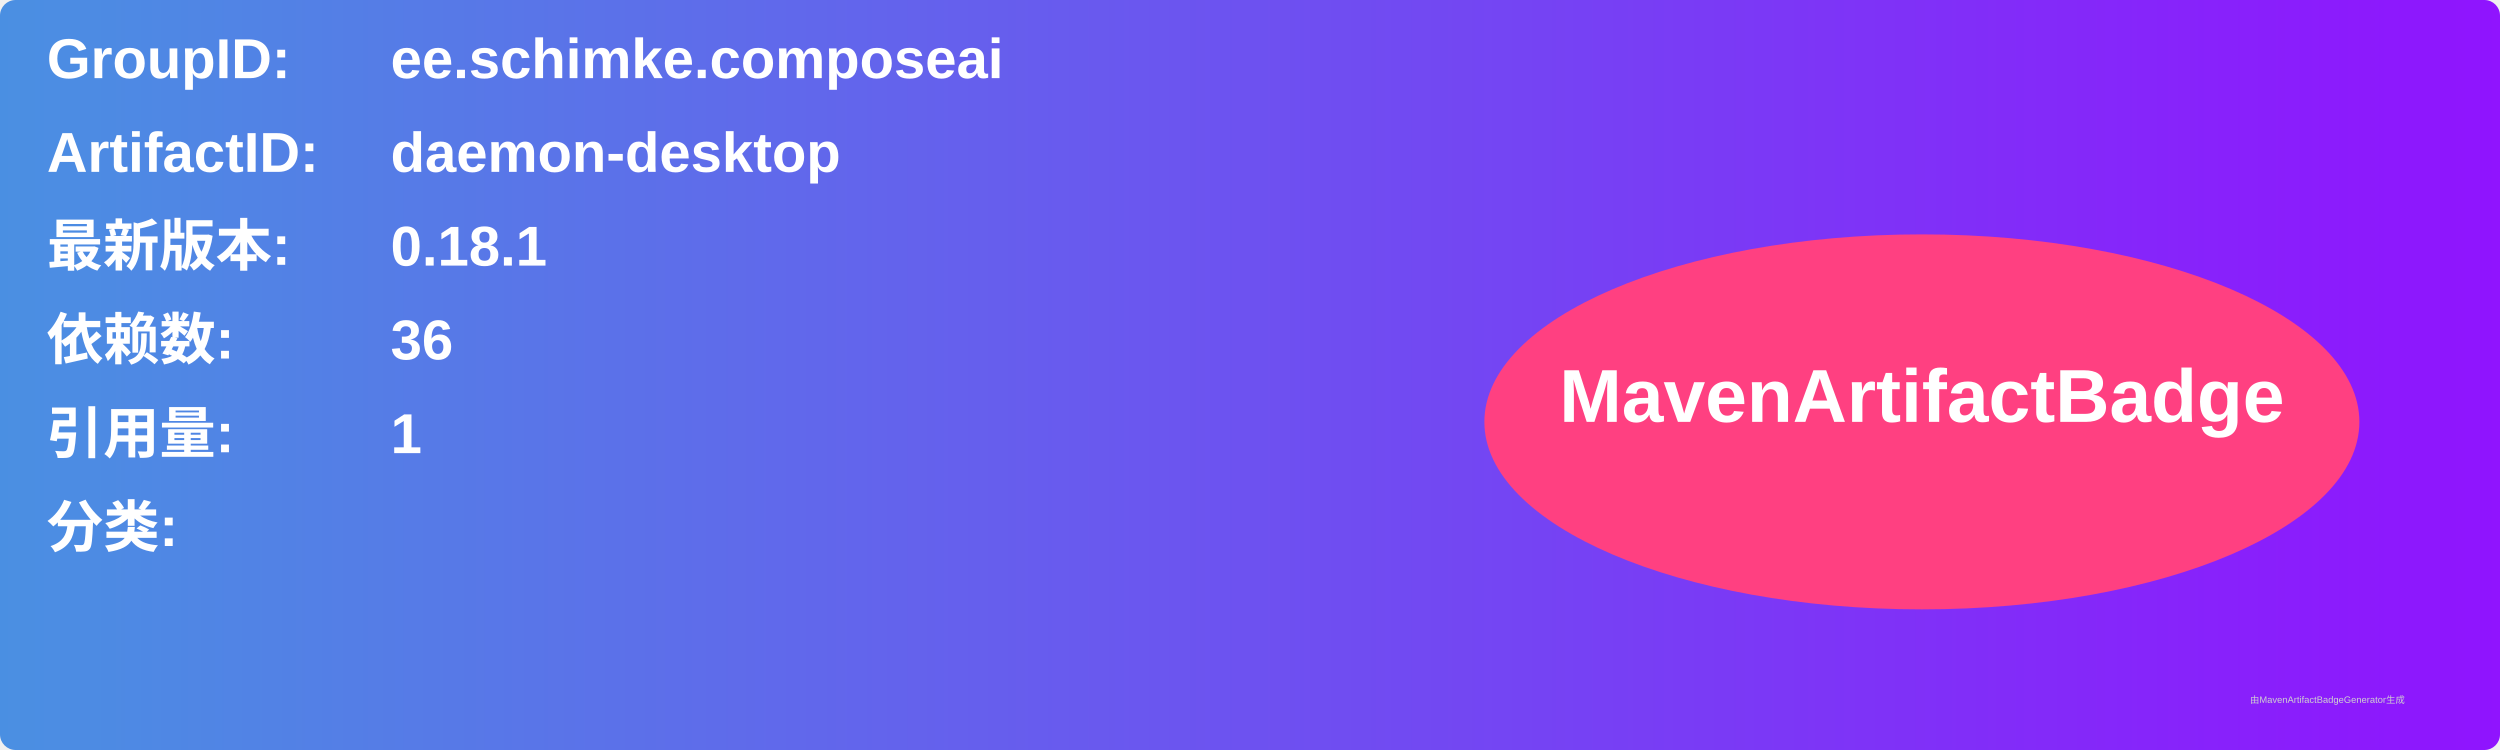
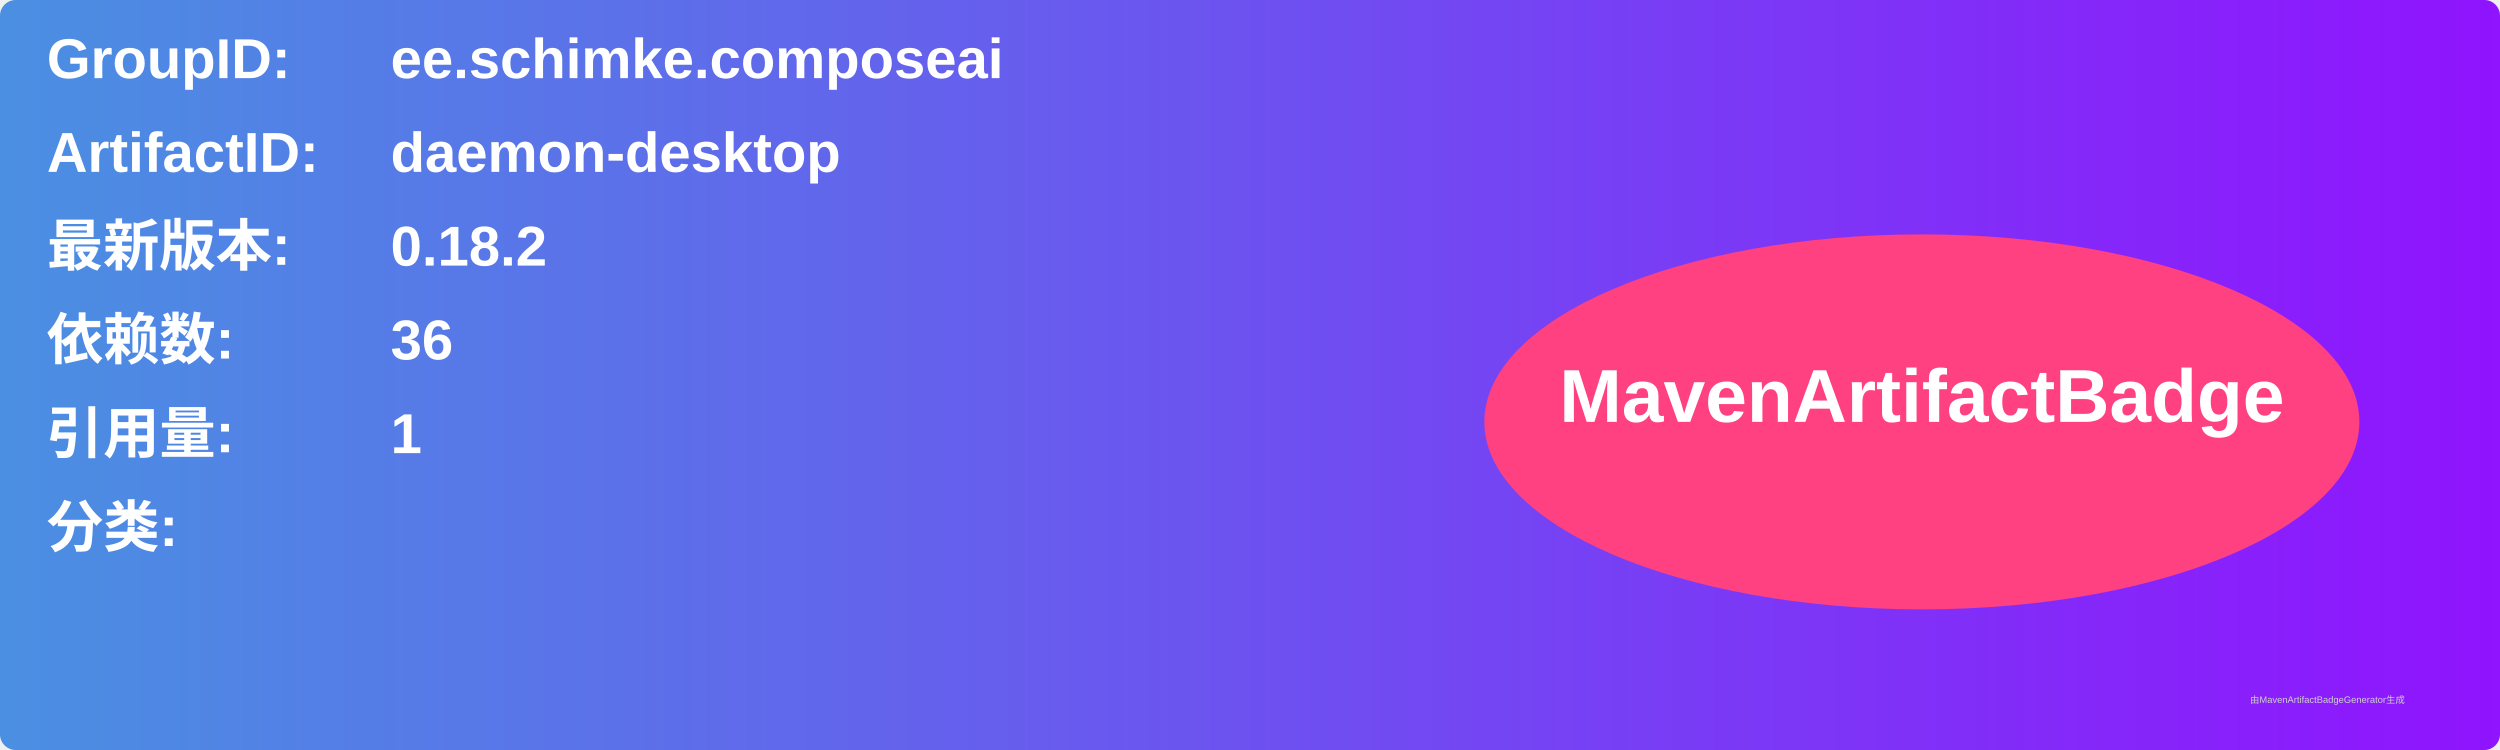
<svg xmlns="http://www.w3.org/2000/svg" width="800" height="240" viewBox="0 0 800 240">
  <linearGradient id="grad" x1="0%" y1="0%" x2="100%" y2="0%">
    <stop offset="0%" stop-color="#4a90e2" />
    <stop offset="100%" stop-color="#9013fe" />
  </linearGradient>
  <rect width="100%" height="100%" rx="5" ry="5" fill="url(#grad)" />
  <g transform="translate(15, 15)">
    <text x="0" y="10" font-family="Arial" font-size="18" fill="white" font-weight="bold" width="260">GroupID:</text>
    <text x="110" y="10" font-family="Arial" font-size="18" fill="white" font-weight="bold" width="460">ee.schimke.composeai</text>
    <text x="0" y="40" font-family="Arial" font-size="18" fill="white" font-weight="bold" width="260">ArtifactID:</text>
    <text x="110" y="40" font-family="Arial" font-size="18" fill="white" font-weight="bold" width="460">daemon-desktop</text>
    <text x="0" y="70" font-family="Arial" font-size="18" fill="white" font-weight="bold">最新版本:</text>
    <text x="110" y="70" font-family="Arial" font-size="18" fill="white" font-weight="bold">
-       <tspan font-weight="bold">0.18.1</tspan>
+       <tspan font-weight="bold">0.18.2</tspan>
    </text>
    <text x="0" y="100" font-family="Arial" font-size="18" fill="white" font-weight="bold">依赖数: </text>
    <text x="110" y="100" font-family="Arial" font-size="18" fill="white">
      <tspan font-weight="bold">36</tspan>
    </text>
    <text x="0" y="130" font-family="Arial" font-size="18" fill="white" font-weight="bold">引用量: </text>
    <text x="110" y="130" font-family="Arial" font-size="18" fill="white">
      <tspan font-weight="bold">1</tspan>
    </text>
    <text x="0" y="160" font-family="Arial" font-size="18" fill="white" font-weight="bold">分类:</text>
    <text x="10" y="190" font-family="Arial" font-size="10" fill="white">
      <tspan font-weight="bold" />
    </text>
    <ellipse cx="600" cy="120" rx="140" ry="60" fill="#ff4081" />
    <text x="600" y="120" text-anchor="middle" font-family="Arial" font-size="24" fill="white" font-weight="bold">MavenArtifactBadge</text>
  </g>
  <text x="720" y="225" font-family="Arial" font-size="3" fill="#d0d0d0">由MavenArtifactBadgeGenerator生成</text>
</svg>
